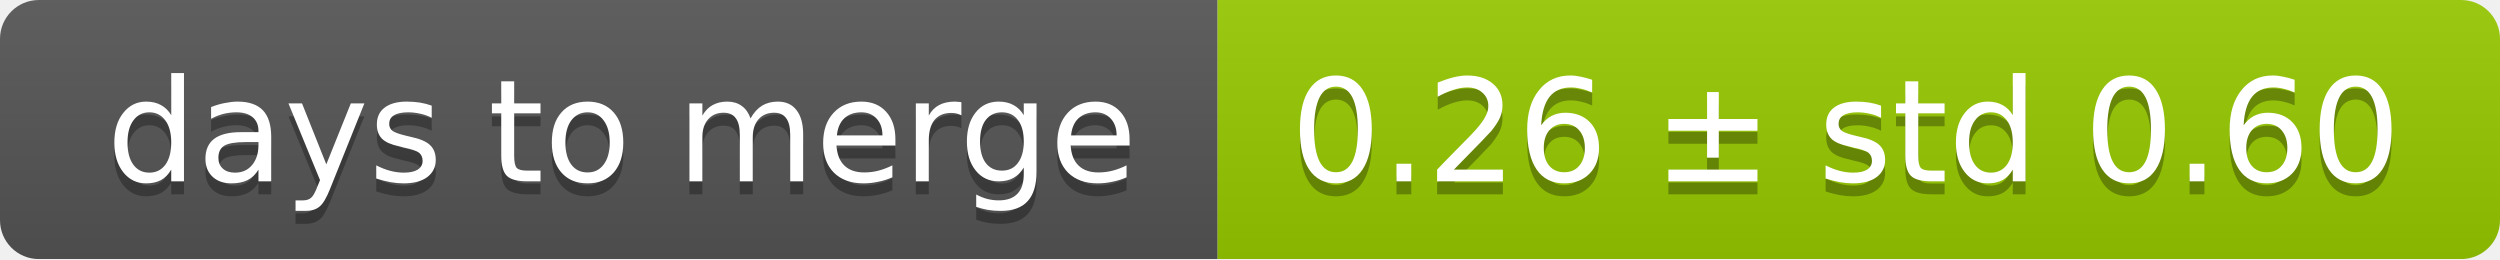
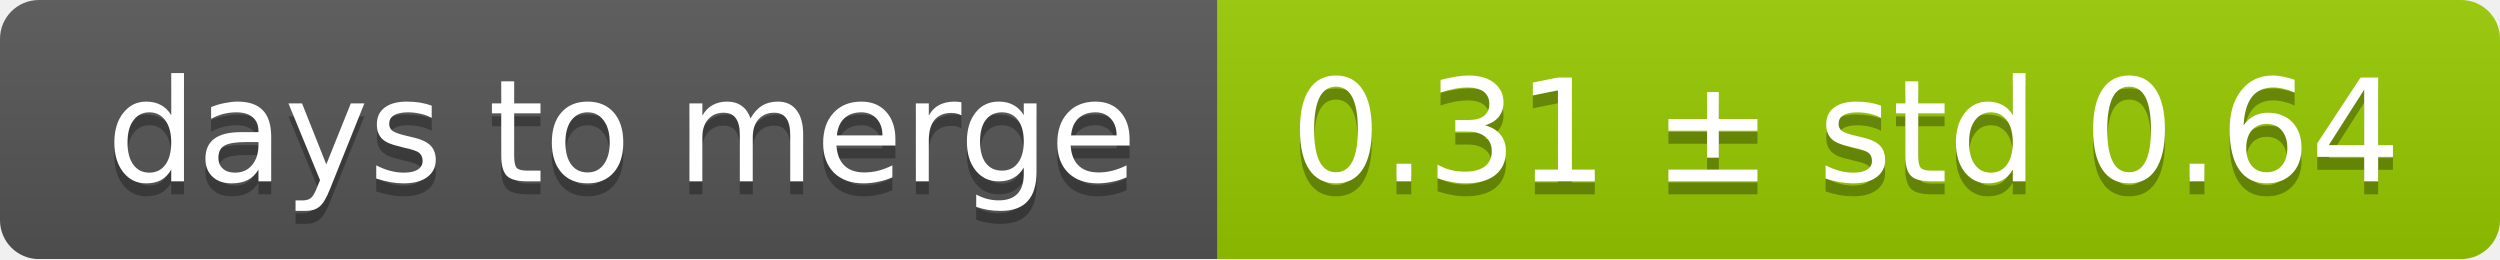
<svg xmlns="http://www.w3.org/2000/svg" width="193" height="20">
  <linearGradient id="smooth" x2="0" y2="100%">
    <stop offset="0" stop-color="#bbb" stop-opacity=".1" />
    <stop offset="1" stop-opacity=".1" />
  </linearGradient>
  <mask id="round">
    <rect width="193" height="20" rx="3" fill="#fff" />
  </mask>
  <g mask="url(#round)">
    <rect width="94" height="20" fill="#555" />
    <rect x="94" width="99" height="20" fill="#97ca00" />
    <rect width="193" height="20" fill="url(#smooth)" />
  </g>
  <g fill="#fff" text-anchor="middle" font-family="DejaVu Sans,Verdana,Geneva,sans-serif" font-size="11">
    <text x="48" y="15" fill="#010101" fill-opacity=".3">days to merge</text>
    <text x="48" y="14">days to merge</text>
-     <text x="142.5" y="15" fill="#010101" fill-opacity=".3">0.26 ± std 0.60</text>
-     <text x="142.5" y="14">0.26 ± std 0.60</text>
+     <text x="142.5" y="15" fill="#010101" fill-opacity=".3">0.31 ± std 0.64</text>
+     <text x="142.5" y="14">0.31 ± std 0.64</text>
  </g>
</svg>
